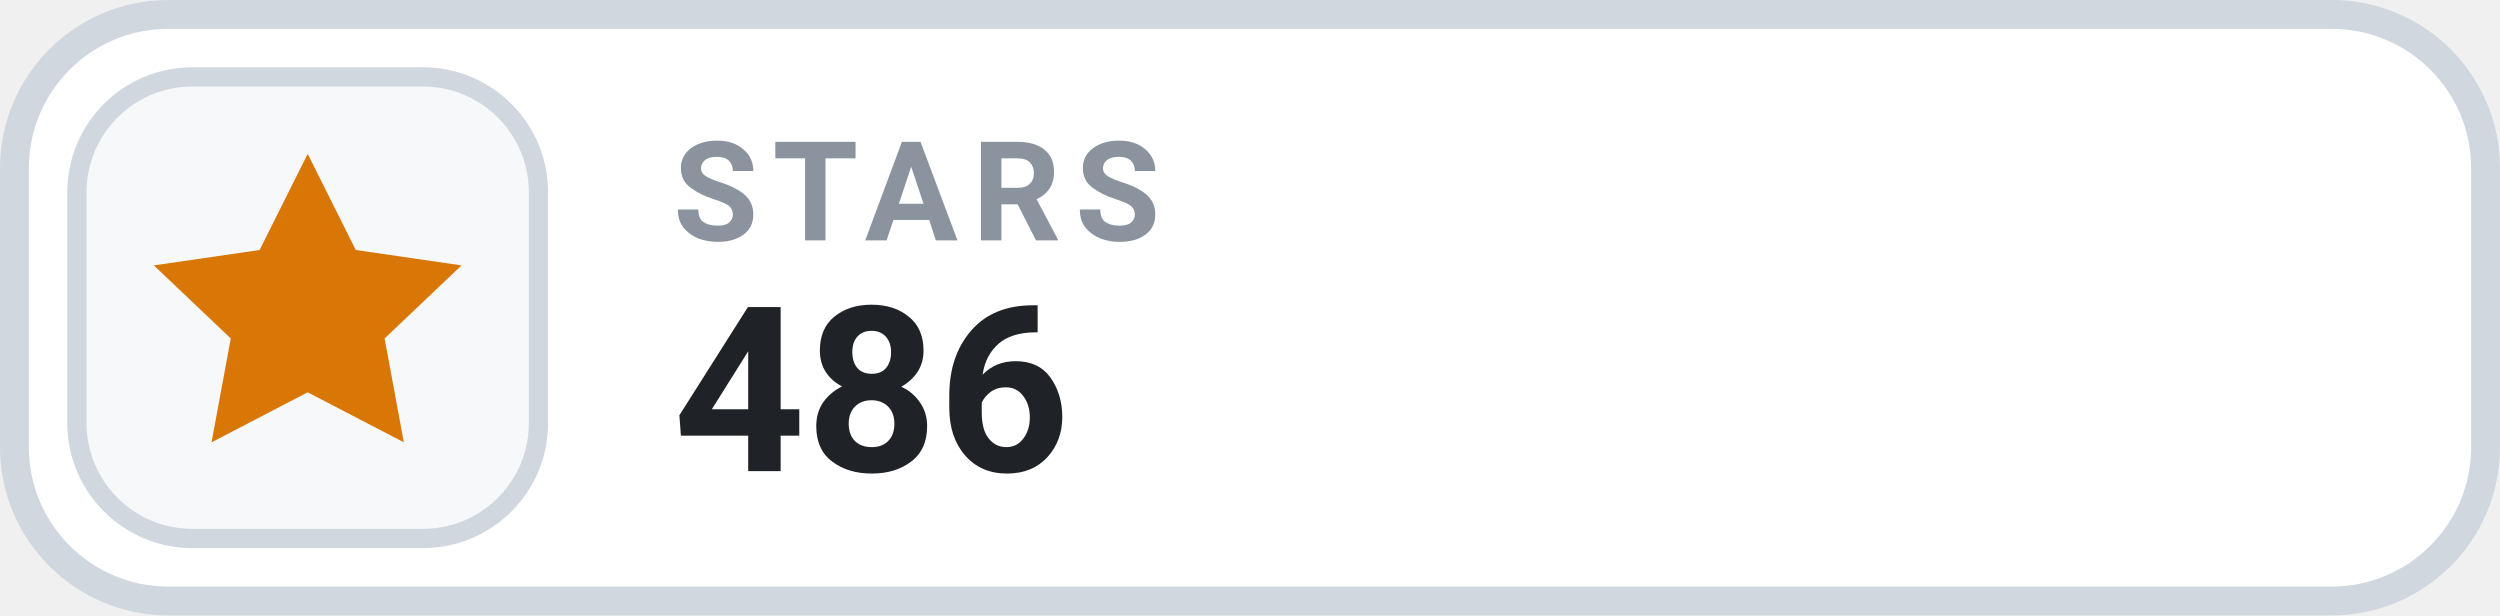
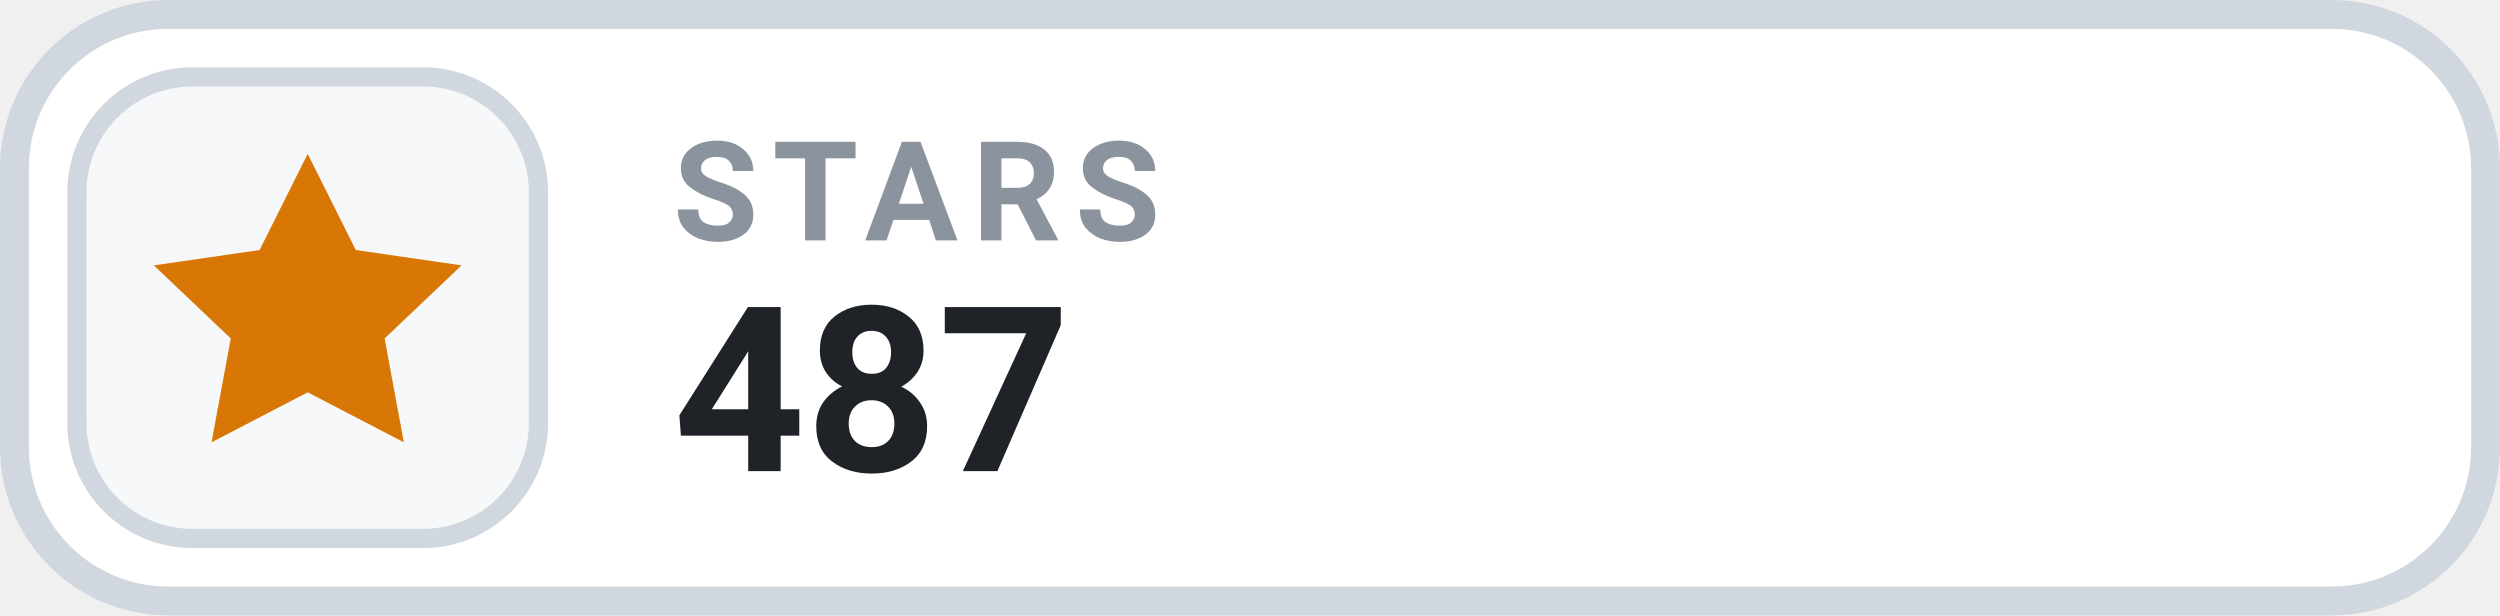
- <svg xmlns="http://www.w3.org/2000/svg" width="130" height="32" viewBox="0 0 130 32" role="img" aria-label="STARS 486">
+ <svg xmlns="http://www.w3.org/2000/svg" width="130" height="32" viewBox="0 0 130 32" role="img" aria-label="STARS 487">
  <rect x=".75" y=".75" width="128.5" height="30.5" rx="8" fill="#FFFFFF" stroke="#D0D7DE" stroke-width="1.5" />
  <rect x="4" y="4" width="24" height="24" rx="6" fill="#F6F8FA" stroke="#D0D7DE" stroke-width="1" />
  <g transform="translate(16 16)" style="color:#D97706;">
    <path d="M0 -8 l2.5 5 5.5 .8 -4 3.8 1 5.4 -5 -2.6 -5 2.6 1 -5.4 -4 -3.8 5.5 -.8 Z" fill="currentColor" />
  </g>
  <text x="35" y="12.5" fill="#8B949E" font-family="-apple-system,BlinkMacSystemFont,'Segoe UI',Roboto,Helvetica,Arial,sans-serif" font-size="7.2" font-weight="700" letter-spacing=".75">STARS</text>
-   <text x="35" y="24.5" fill="#1F2328" font-family="-apple-system,BlinkMacSystemFont,'Segoe UI',Roboto,Helvetica,Arial,sans-serif" font-size="12" font-weight="700">486</text>
+   <text x="35" y="24.5" fill="#1F2328" font-family="-apple-system,BlinkMacSystemFont,'Segoe UI',Roboto,Helvetica,Arial,sans-serif" font-size="12" font-weight="700">487</text>
</svg>
